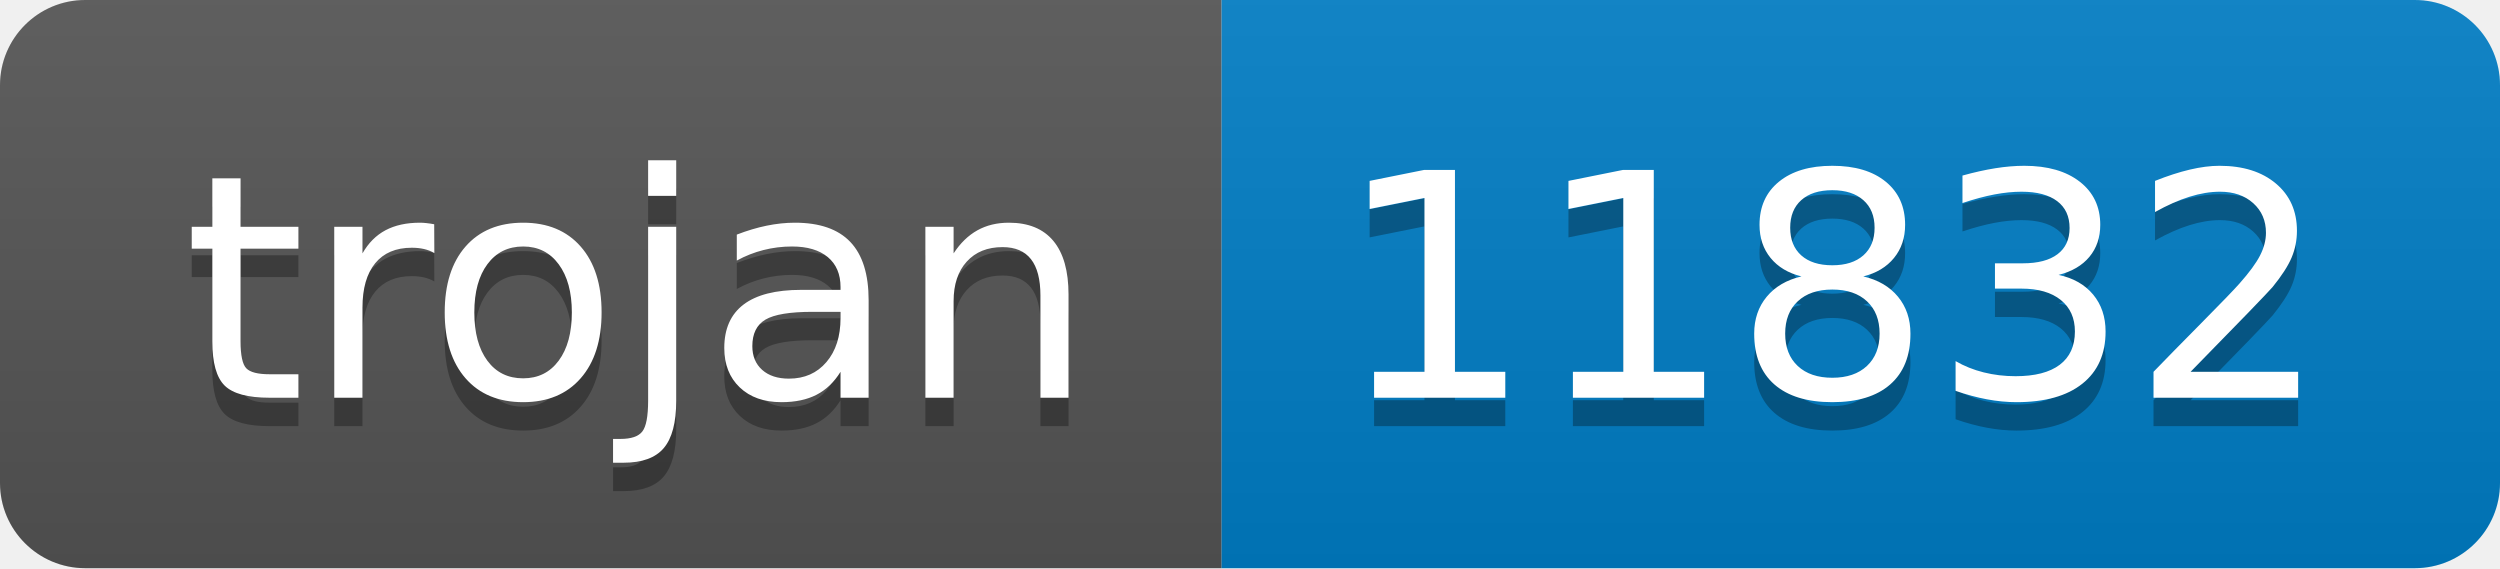
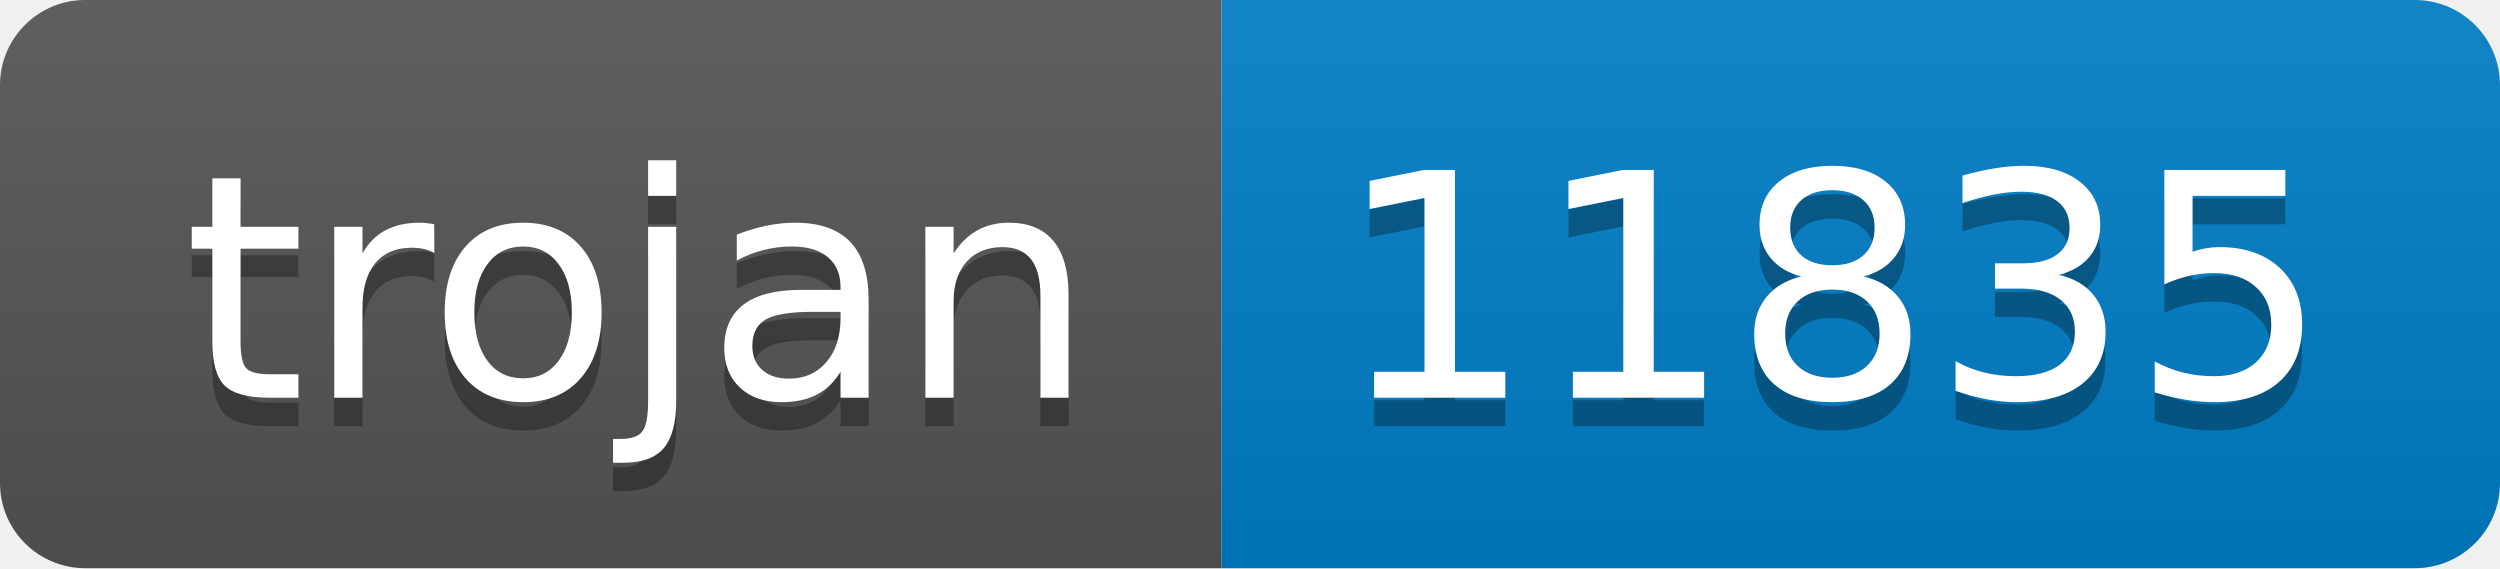
- <svg xmlns="http://www.w3.org/2000/svg" width="88" height="20" role="img" aria-label="trojan: 11832">
+ <svg xmlns="http://www.w3.org/2000/svg" width="88" height="20" role="img" aria-label="trojan: 11835">
  <linearGradient id="s" x2="0" y2="100%">
    <stop offset="0" stop-color="#bbb" stop-opacity=".1" />
    <stop offset="1" stop-opacity=".1" />
  </linearGradient>
  <clipPath id="r">
    <rect width="88" height="20" rx="3" fill="#fff" />
  </clipPath>
  <g clip-path="url(#r)">
    <rect width="43" height="20" fill="#555" />
    <rect x="43" width="45" height="20" fill="#007ec6" />
    <rect width="88" height="20" fill="url(#s)" />
  </g>
  <g fill="#fff" text-anchor="middle" font-family="Verdana,Geneva,DejaVu Sans,sans-serif" text-rendering="geometricPrecision" font-size="110">
    <text aria-hidden="true" x="225" y="150" fill="#010101" fill-opacity=".3" transform="scale(.1)" textLength="330">trojan</text>
    <text x="225" y="140" transform="scale(.1)" fill="#fff" textLength="330">trojan</text>
-     <text aria-hidden="true" x="645" y="150" fill="#010101" fill-opacity=".3" transform="scale(.1)" textLength="350">11832</text>
-     <text x="645" y="140" transform="scale(.1)" fill="#fff" textLength="350">11832</text>
+     <text aria-hidden="true" x="645" y="150" fill="#010101" fill-opacity=".3" transform="scale(.1)" textLength="350">11835</text>
+     <text x="645" y="140" transform="scale(.1)" fill="#fff" textLength="350">11835</text>
  </g>
</svg>
